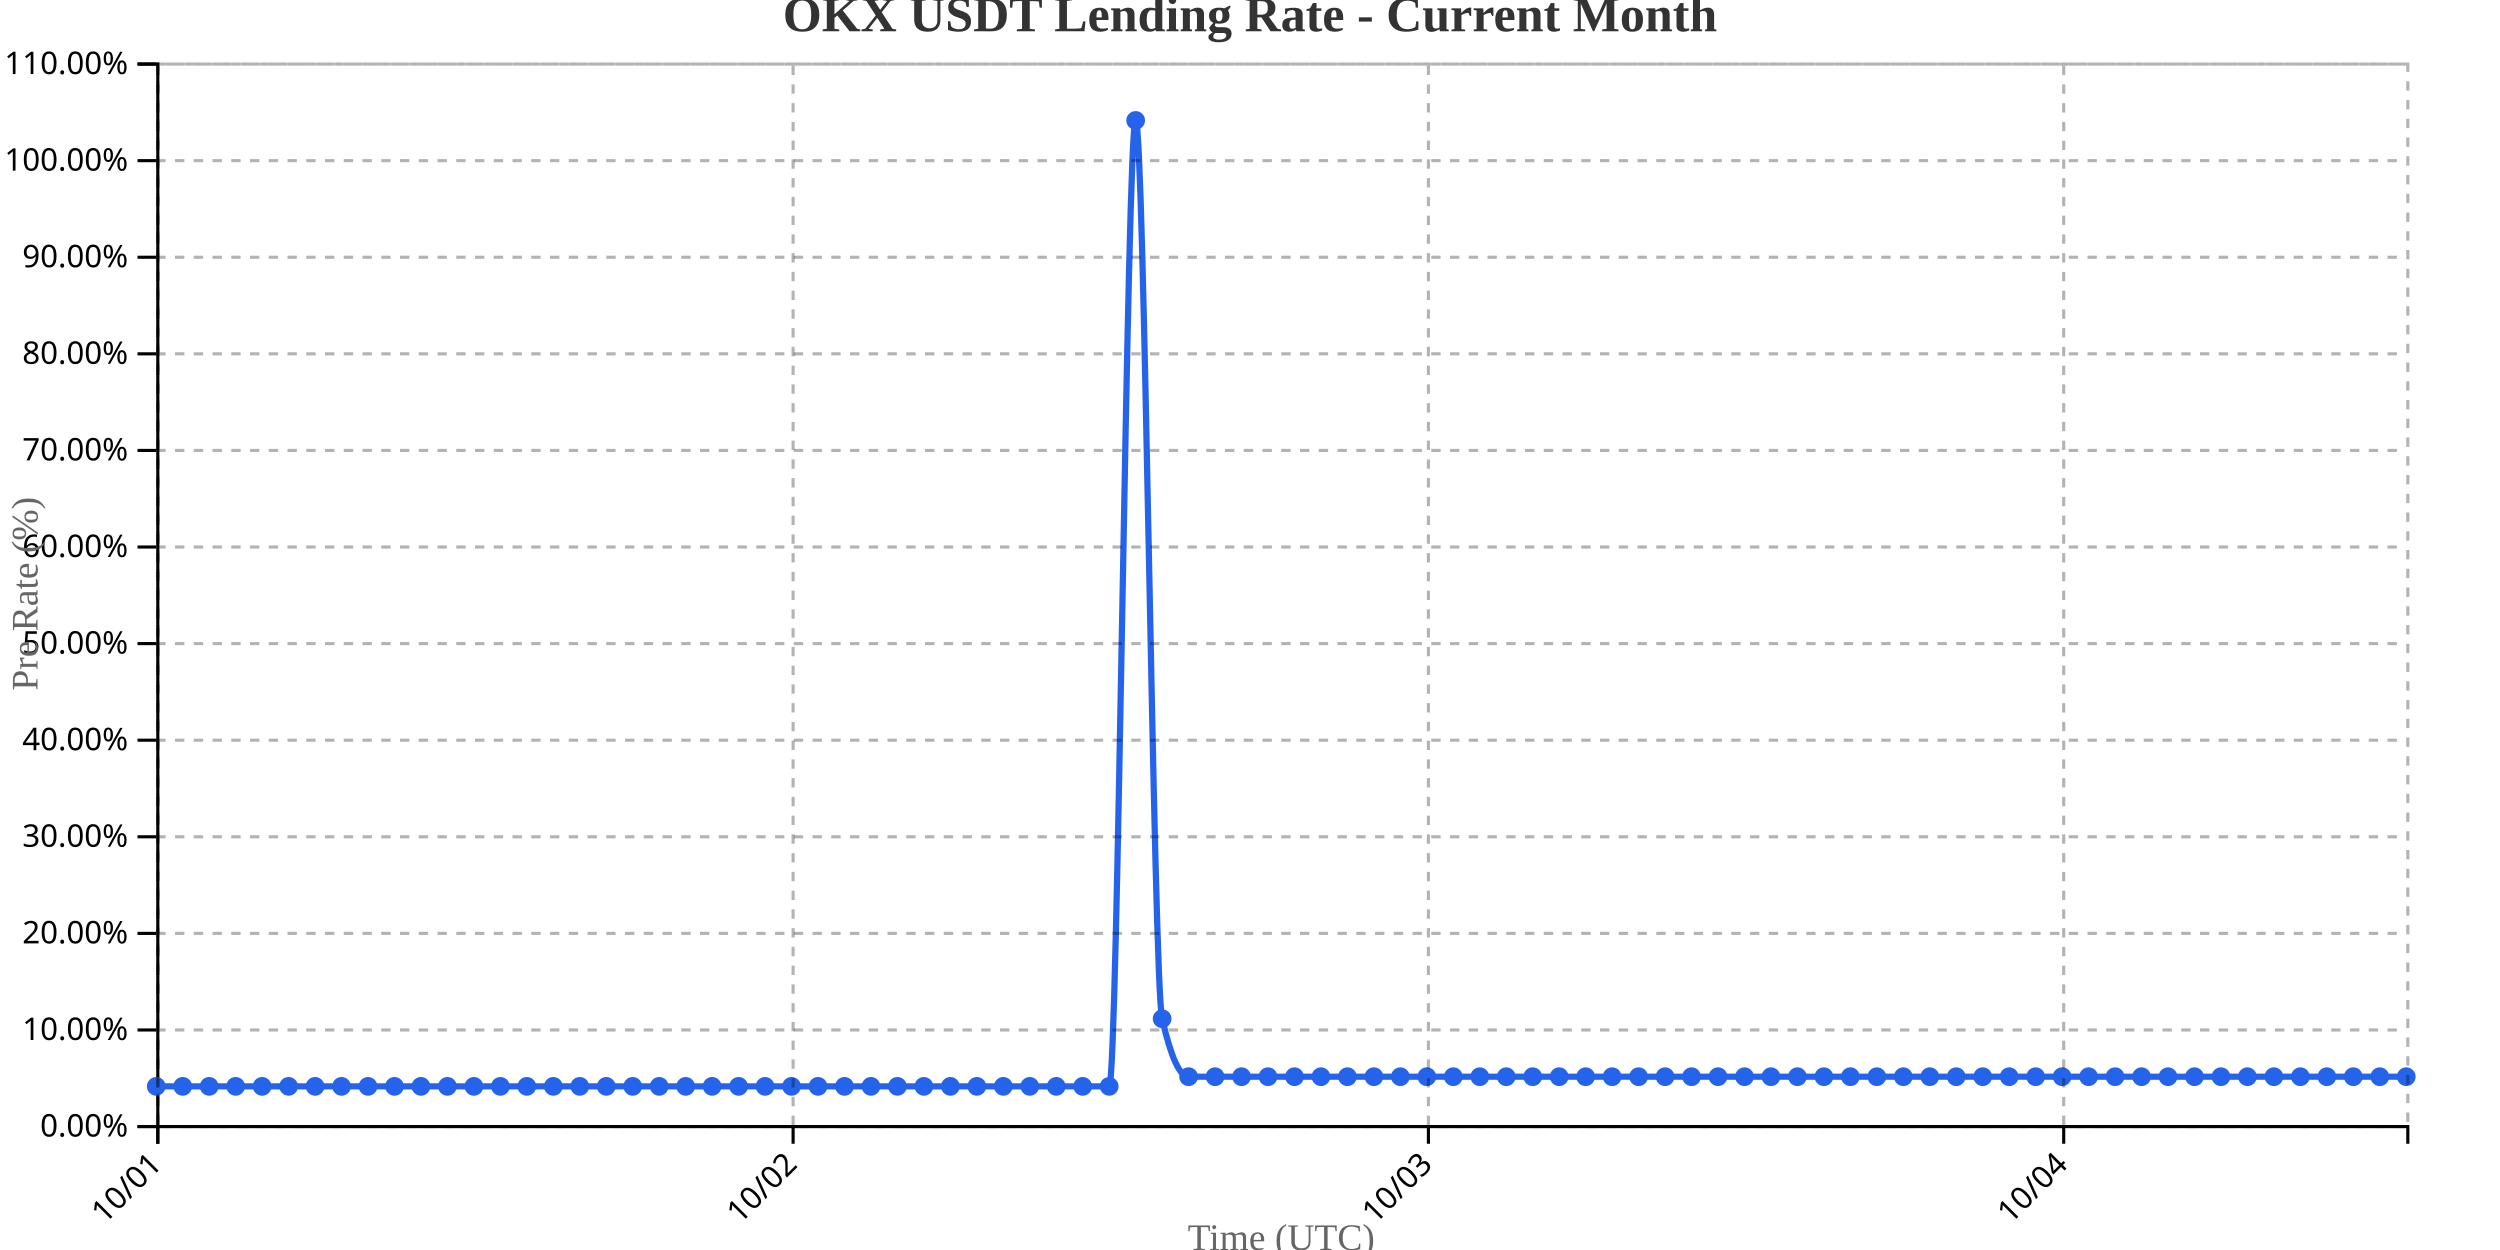
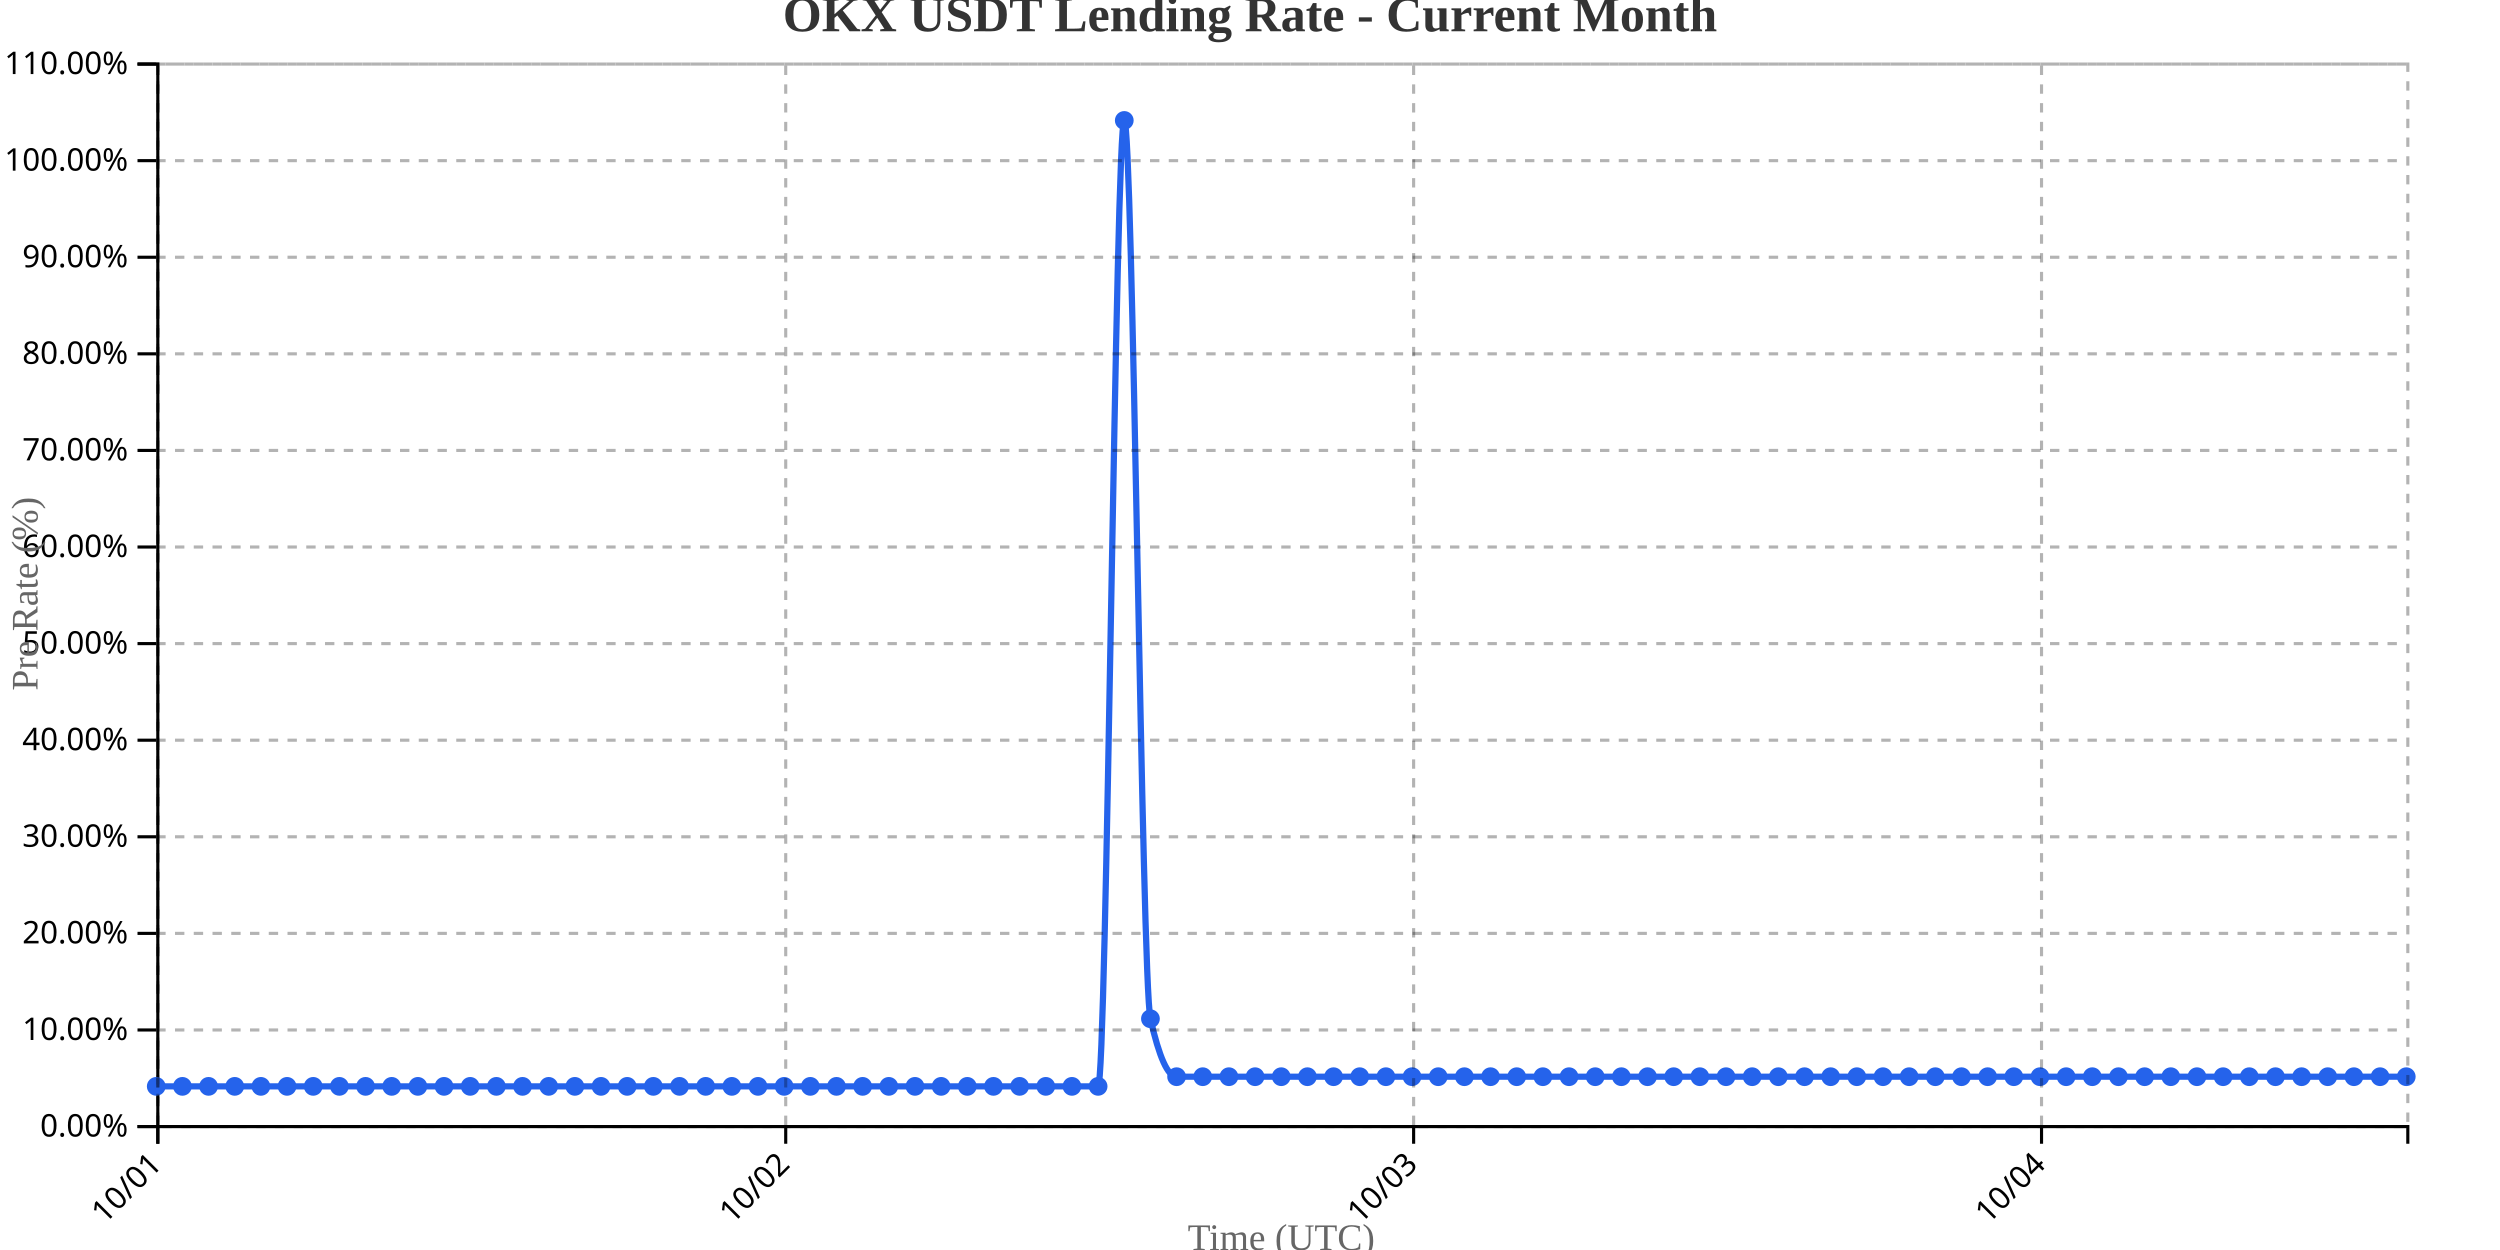
<svg xmlns="http://www.w3.org/2000/svg" width="800" height="400">
  <g transform="translate(50,20)">
    <g transform="translate(0,340)" fill="none" font-size="10" font-family="sans-serif" text-anchor="middle">
      <path class="domain" stroke="currentColor" d="M0.5,6V0.5H720.5V6" />
      <g class="tick" opacity="1" transform="translate(0.5,0)">
        <line stroke="currentColor" y2="6" />
        <text fill="currentColor" y="9" dy=".15em" style="text-anchor: end;" dx="-.8em" transform="rotate(-45)">10/01</text>
      </g>
-       <g class="tick" opacity="1" transform="translate(203.7941,0)">
+       <g class="tick" opacity="1" transform="translate(201.4302,0)">
        <line stroke="currentColor" y2="6" />
        <text fill="currentColor" y="9" dy=".15em" style="text-anchor: end;" dx="-.8em" transform="rotate(-45)">10/02</text>
      </g>
-       <g class="tick" opacity="1" transform="translate(407.0882,0)">
+       <g class="tick" opacity="1" transform="translate(402.3605,0)">
        <line stroke="currentColor" y2="6" />
        <text fill="currentColor" y="9" dy=".15em" style="text-anchor: end;" dx="-.8em" transform="rotate(-45)">10/03</text>
      </g>
-       <g class="tick" opacity="1" transform="translate(610.3824,0)">
+       <g class="tick" opacity="1" transform="translate(603.2907,0)">
        <line stroke="currentColor" y2="6" />
        <text fill="currentColor" y="9" dy=".15em" style="text-anchor: end;" dx="-.8em" transform="rotate(-45)">10/04</text>
      </g>
    </g>
    <g fill="none" font-size="10" font-family="sans-serif" text-anchor="end">
      <path class="domain" stroke="currentColor" d="M-6,340.5H0.5V0.5H-6" />
      <g class="tick" opacity="1" transform="translate(0,340.5)">
        <line stroke="currentColor" x2="-6" />
        <text fill="currentColor" x="-9" dy="0.32em">0.00%</text>
      </g>
      <g class="tick" opacity="1" transform="translate(0,309.5909)">
        <line stroke="currentColor" x2="-6" />
        <text fill="currentColor" x="-9" dy="0.32em">10.00%</text>
      </g>
      <g class="tick" opacity="1" transform="translate(0,278.6818)">
        <line stroke="currentColor" x2="-6" />
        <text fill="currentColor" x="-9" dy="0.32em">20.00%</text>
      </g>
      <g class="tick" opacity="1" transform="translate(0,247.7727)">
        <line stroke="currentColor" x2="-6" />
        <text fill="currentColor" x="-9" dy="0.32em">30.00%</text>
      </g>
      <g class="tick" opacity="1" transform="translate(0,216.8636)">
        <line stroke="currentColor" x2="-6" />
        <text fill="currentColor" x="-9" dy="0.32em">40.00%</text>
      </g>
      <g class="tick" opacity="1" transform="translate(0,185.9545)">
        <line stroke="currentColor" x2="-6" />
        <text fill="currentColor" x="-9" dy="0.32em">50.00%</text>
      </g>
      <g class="tick" opacity="1" transform="translate(0,155.0455)">
        <line stroke="currentColor" x2="-6" />
        <text fill="currentColor" x="-9" dy="0.32em">60.00%</text>
      </g>
      <g class="tick" opacity="1" transform="translate(0,124.1364)">
        <line stroke="currentColor" x2="-6" />
        <text fill="currentColor" x="-9" dy="0.32em">70.00%</text>
      </g>
      <g class="tick" opacity="1" transform="translate(0,93.22727)">
        <line stroke="currentColor" x2="-6" />
        <text fill="currentColor" x="-9" dy="0.32em">80.00%</text>
      </g>
      <g class="tick" opacity="1" transform="translate(0,62.31818)">
        <line stroke="currentColor" x2="-6" />
        <text fill="currentColor" x="-9" dy="0.32em">90.00%</text>
      </g>
      <g class="tick" opacity="1" transform="translate(0,31.40909)">
        <line stroke="currentColor" x2="-6" />
        <text fill="currentColor" x="-9" dy="0.32em">100.00%</text>
      </g>
      <g class="tick" opacity="1" transform="translate(0,0.5)">
        <line stroke="currentColor" x2="-6" />
        <text fill="currentColor" x="-9" dy="0.32em">110.00%</text>
      </g>
    </g>
    <text transform="rotate(-90)" y="-50" x="-170" dy="1em" style="text-anchor: middle; font-size: 12px; fill: #666;">Pre Rate (%)</text>
    <text transform="translate(360, 380)" style="text-anchor: middle; font-size: 12px; fill: #666;">Time (UTC)</text>
-     <path fill="none" stroke="#2563eb" stroke-width="2" d="M0,327.636C2.824,327.636,5.647,327.636,8.471,327.636C11.294,327.636,14.118,327.636,16.941,327.636C19.765,327.636,22.588,327.636,25.412,327.636C28.235,327.636,31.059,327.636,33.882,327.636C36.706,327.636,39.529,327.636,42.353,327.636C45.176,327.636,48,327.636,50.824,327.636C53.647,327.636,56.471,327.636,59.294,327.636C62.118,327.636,64.941,327.636,67.765,327.636C70.588,327.636,73.412,327.636,76.235,327.636C79.059,327.636,81.882,327.636,84.706,327.636C87.529,327.636,90.353,327.636,93.176,327.636C96,327.636,98.824,327.636,101.647,327.636C104.471,327.636,107.294,327.636,110.118,327.636C112.941,327.636,115.765,327.636,118.588,327.636C121.412,327.636,124.235,327.636,127.059,327.636C129.882,327.636,132.706,327.636,135.529,327.636C138.353,327.636,141.176,327.636,144,327.636C146.824,327.636,149.647,327.636,152.471,327.636C155.294,327.636,158.118,327.636,160.941,327.636C163.765,327.636,166.588,327.636,169.412,327.636C172.235,327.636,175.059,327.636,177.882,327.636C180.706,327.636,183.529,327.636,186.353,327.636C189.176,327.636,192,327.636,194.824,327.636C197.647,327.636,200.471,327.636,203.294,327.636C206.118,327.636,208.941,327.636,211.765,327.636C214.588,327.636,217.412,327.636,220.235,327.636C223.059,327.636,225.882,327.636,228.706,327.636C231.529,327.636,234.353,327.636,237.176,327.636C240,327.636,242.824,327.636,245.647,327.636C248.471,327.636,251.294,327.636,254.118,327.636C256.941,327.636,259.765,327.636,262.588,327.636C265.412,327.636,268.235,327.636,271.059,327.636C273.882,327.636,276.706,327.636,279.529,327.636C282.353,327.636,285.176,327.636,288,327.636C290.824,327.636,293.647,327.636,296.471,327.636C299.294,327.636,302.118,327.636,304.941,327.636C307.765,327.636,310.588,18.545,313.412,18.545C316.235,18.545,319.059,293.636,321.882,306C324.706,318.364,327.529,324.545,330.353,324.545C333.176,324.545,336,324.545,338.824,324.545C341.647,324.545,344.471,324.545,347.294,324.545C350.118,324.545,352.941,324.545,355.765,324.545C358.588,324.545,361.412,324.545,364.235,324.545C367.059,324.545,369.882,324.545,372.706,324.545C375.529,324.545,378.353,324.545,381.176,324.545C384,324.545,386.824,324.545,389.647,324.545C392.471,324.545,395.294,324.545,398.118,324.545C400.941,324.545,403.765,324.545,406.588,324.545C409.412,324.545,412.235,324.545,415.059,324.545C417.882,324.545,420.706,324.545,423.529,324.545C426.353,324.545,429.176,324.545,432,324.545C434.824,324.545,437.647,324.545,440.471,324.545C443.294,324.545,446.118,324.545,448.941,324.545C451.765,324.545,454.588,324.545,457.412,324.545C460.235,324.545,463.059,324.545,465.882,324.545C468.706,324.545,471.529,324.545,474.353,324.545C477.176,324.545,480,324.545,482.824,324.545C485.647,324.545,488.471,324.545,491.294,324.545C494.118,324.545,496.941,324.545,499.765,324.545C502.588,324.545,505.412,324.545,508.235,324.545C511.059,324.545,513.882,324.545,516.706,324.545C519.529,324.545,522.353,324.545,525.176,324.545C528,324.545,530.824,324.545,533.647,324.545C536.471,324.545,539.294,324.545,542.118,324.545C544.941,324.545,547.765,324.545,550.588,324.545C553.412,324.545,556.235,324.545,559.059,324.545C561.882,324.545,564.706,324.545,567.529,324.545C570.353,324.545,573.176,324.545,576,324.545C578.824,324.545,581.647,324.545,584.471,324.545C587.294,324.545,590.118,324.545,592.941,324.545C595.765,324.545,598.588,324.545,601.412,324.545C604.235,324.545,607.059,324.545,609.882,324.545C612.706,324.545,615.529,324.545,618.353,324.545C621.176,324.545,624,324.545,626.824,324.545C629.647,324.545,632.471,324.545,635.294,324.545C638.118,324.545,640.941,324.545,643.765,324.545C646.588,324.545,649.412,324.545,652.235,324.545C655.059,324.545,657.882,324.545,660.706,324.545C663.529,324.545,666.353,324.545,669.176,324.545C672,324.545,674.824,324.545,677.647,324.545C680.471,324.545,683.294,324.545,686.118,324.545C688.941,324.545,691.765,324.545,694.588,324.545C697.412,324.545,700.235,324.545,703.059,324.545C705.882,324.545,708.706,324.545,711.529,324.545C714.353,324.545,717.176,324.545,720,324.545" />
+     <path fill="none" stroke="#2563eb" stroke-width="2" d="M0,327.636C2.791,327.636,5.581,327.636,8.372,327.636C11.163,327.636,13.953,327.636,16.744,327.636C19.535,327.636,22.326,327.636,25.116,327.636C27.907,327.636,30.698,327.636,33.488,327.636C36.279,327.636,39.07,327.636,41.86,327.636C44.651,327.636,47.442,327.636,50.233,327.636C53.023,327.636,55.814,327.636,58.605,327.636C61.395,327.636,64.186,327.636,66.977,327.636C69.767,327.636,72.558,327.636,75.349,327.636C78.14,327.636,80.93,327.636,83.721,327.636C86.512,327.636,89.302,327.636,92.093,327.636C94.884,327.636,97.674,327.636,100.465,327.636C103.256,327.636,106.047,327.636,108.837,327.636C111.628,327.636,114.419,327.636,117.209,327.636C120,327.636,122.791,327.636,125.581,327.636C128.372,327.636,131.163,327.636,133.953,327.636C136.744,327.636,139.535,327.636,142.326,327.636C145.116,327.636,147.907,327.636,150.698,327.636C153.488,327.636,156.279,327.636,159.07,327.636C161.86,327.636,164.651,327.636,167.442,327.636C170.233,327.636,173.023,327.636,175.814,327.636C178.605,327.636,181.395,327.636,184.186,327.636C186.977,327.636,189.767,327.636,192.558,327.636C195.349,327.636,198.14,327.636,200.93,327.636C203.721,327.636,206.512,327.636,209.302,327.636C212.093,327.636,214.884,327.636,217.674,327.636C220.465,327.636,223.256,327.636,226.047,327.636C228.837,327.636,231.628,327.636,234.419,327.636C237.209,327.636,240,327.636,242.791,327.636C245.581,327.636,248.372,327.636,251.163,327.636C253.953,327.636,256.744,327.636,259.535,327.636C262.326,327.636,265.116,327.636,267.907,327.636C270.698,327.636,273.488,327.636,276.279,327.636C279.07,327.636,281.86,327.636,284.651,327.636C287.442,327.636,290.233,327.636,293.023,327.636C295.814,327.636,298.605,327.636,301.395,327.636C304.186,327.636,306.977,18.545,309.767,18.545C312.558,18.545,315.349,293.636,318.14,306C320.93,318.364,323.721,324.545,326.512,324.545C329.302,324.545,332.093,324.545,334.884,324.545C337.674,324.545,340.465,324.545,343.256,324.545C346.047,324.545,348.837,324.545,351.628,324.545C354.419,324.545,357.209,324.545,360,324.545C362.791,324.545,365.581,324.545,368.372,324.545C371.163,324.545,373.953,324.545,376.744,324.545C379.535,324.545,382.326,324.545,385.116,324.545C387.907,324.545,390.698,324.545,393.488,324.545C396.279,324.545,399.07,324.545,401.86,324.545C404.651,324.545,407.442,324.545,410.233,324.545C413.023,324.545,415.814,324.545,418.605,324.545C421.395,324.545,424.186,324.545,426.977,324.545C429.767,324.545,432.558,324.545,435.349,324.545C438.14,324.545,440.93,324.545,443.721,324.545C446.512,324.545,449.302,324.545,452.093,324.545C454.884,324.545,457.674,324.545,460.465,324.545C463.256,324.545,466.047,324.545,468.837,324.545C471.628,324.545,474.419,324.545,477.209,324.545C480,324.545,482.791,324.545,485.581,324.545C488.372,324.545,491.163,324.545,493.953,324.545C496.744,324.545,499.535,324.545,502.326,324.545C505.116,324.545,507.907,324.545,510.698,324.545C513.488,324.545,516.279,324.545,519.07,324.545C521.86,324.545,524.651,324.545,527.442,324.545C530.233,324.545,533.023,324.545,535.814,324.545C538.605,324.545,541.395,324.545,544.186,324.545C546.977,324.545,549.767,324.545,552.558,324.545C555.349,324.545,558.14,324.545,560.93,324.545C563.721,324.545,566.512,324.545,569.302,324.545C572.093,324.545,574.884,324.545,577.674,324.545C580.465,324.545,583.256,324.545,586.047,324.545C588.837,324.545,591.628,324.545,594.419,324.545C597.209,324.545,600,324.545,602.791,324.545C605.581,324.545,608.372,324.545,611.163,324.545C613.953,324.545,616.744,324.545,619.535,324.545C622.326,324.545,625.116,324.545,627.907,324.545C630.698,324.545,633.488,324.545,636.279,324.545C639.07,324.545,641.86,324.545,644.651,324.545C647.442,324.545,650.233,324.545,653.023,324.545C655.814,324.545,658.605,324.545,661.395,324.545C664.186,324.545,666.977,324.545,669.767,324.545C672.558,324.545,675.349,324.545,678.14,324.545C680.93,324.545,683.721,324.545,686.512,324.545C689.302,324.545,692.093,324.545,694.884,324.545C697.674,324.545,700.465,324.545,703.256,324.545C706.047,324.545,708.837,324.545,711.628,324.545C714.419,324.545,717.209,324.545,720,324.545" />
    <circle class="dot" cx="0" cy="327.636" r="3" fill="#2563eb" />
-     <circle class="dot" cx="8.471" cy="327.636" r="3" fill="#2563eb" />
-     <circle class="dot" cx="16.941" cy="327.636" r="3" fill="#2563eb" />
-     <circle class="dot" cx="25.412" cy="327.636" r="3" fill="#2563eb" />
-     <circle class="dot" cx="33.882" cy="327.636" r="3" fill="#2563eb" />
-     <circle class="dot" cx="42.353" cy="327.636" r="3" fill="#2563eb" />
-     <circle class="dot" cx="50.824" cy="327.636" r="3" fill="#2563eb" />
-     <circle class="dot" cx="59.294" cy="327.636" r="3" fill="#2563eb" />
-     <circle class="dot" cx="67.765" cy="327.636" r="3" fill="#2563eb" />
-     <circle class="dot" cx="76.235" cy="327.636" r="3" fill="#2563eb" />
-     <circle class="dot" cx="84.706" cy="327.636" r="3" fill="#2563eb" />
-     <circle class="dot" cx="93.176" cy="327.636" r="3" fill="#2563eb" />
-     <circle class="dot" cx="101.647" cy="327.636" r="3" fill="#2563eb" />
-     <circle class="dot" cx="110.118" cy="327.636" r="3" fill="#2563eb" />
-     <circle class="dot" cx="118.588" cy="327.636" r="3" fill="#2563eb" />
-     <circle class="dot" cx="127.059" cy="327.636" r="3" fill="#2563eb" />
-     <circle class="dot" cx="135.529" cy="327.636" r="3" fill="#2563eb" />
-     <circle class="dot" cx="144" cy="327.636" r="3" fill="#2563eb" />
-     <circle class="dot" cx="152.471" cy="327.636" r="3" fill="#2563eb" />
-     <circle class="dot" cx="160.941" cy="327.636" r="3" fill="#2563eb" />
-     <circle class="dot" cx="169.412" cy="327.636" r="3" fill="#2563eb" />
-     <circle class="dot" cx="177.882" cy="327.636" r="3" fill="#2563eb" />
-     <circle class="dot" cx="186.353" cy="327.636" r="3" fill="#2563eb" />
-     <circle class="dot" cx="194.824" cy="327.636" r="3" fill="#2563eb" />
-     <circle class="dot" cx="203.294" cy="327.636" r="3" fill="#2563eb" />
-     <circle class="dot" cx="211.765" cy="327.636" r="3" fill="#2563eb" />
-     <circle class="dot" cx="220.235" cy="327.636" r="3" fill="#2563eb" />
-     <circle class="dot" cx="228.706" cy="327.636" r="3" fill="#2563eb" />
-     <circle class="dot" cx="237.176" cy="327.636" r="3" fill="#2563eb" />
-     <circle class="dot" cx="245.647" cy="327.636" r="3" fill="#2563eb" />
-     <circle class="dot" cx="254.118" cy="327.636" r="3" fill="#2563eb" />
-     <circle class="dot" cx="262.588" cy="327.636" r="3" fill="#2563eb" />
-     <circle class="dot" cx="271.059" cy="327.636" r="3" fill="#2563eb" />
-     <circle class="dot" cx="279.529" cy="327.636" r="3" fill="#2563eb" />
-     <circle class="dot" cx="288" cy="327.636" r="3" fill="#2563eb" />
-     <circle class="dot" cx="296.471" cy="327.636" r="3" fill="#2563eb" />
-     <circle class="dot" cx="304.941" cy="327.636" r="3" fill="#2563eb" />
-     <circle class="dot" cx="313.412" cy="18.545" r="3" fill="#2563eb" />
-     <circle class="dot" cx="321.882" cy="306" r="3" fill="#2563eb" />
-     <circle class="dot" cx="330.353" cy="324.545" r="3" fill="#2563eb" />
-     <circle class="dot" cx="338.824" cy="324.545" r="3" fill="#2563eb" />
-     <circle class="dot" cx="347.294" cy="324.545" r="3" fill="#2563eb" />
-     <circle class="dot" cx="355.765" cy="324.545" r="3" fill="#2563eb" />
-     <circle class="dot" cx="364.235" cy="324.545" r="3" fill="#2563eb" />
-     <circle class="dot" cx="372.706" cy="324.545" r="3" fill="#2563eb" />
-     <circle class="dot" cx="381.176" cy="324.545" r="3" fill="#2563eb" />
-     <circle class="dot" cx="389.647" cy="324.545" r="3" fill="#2563eb" />
-     <circle class="dot" cx="398.118" cy="324.545" r="3" fill="#2563eb" />
-     <circle class="dot" cx="406.588" cy="324.545" r="3" fill="#2563eb" />
-     <circle class="dot" cx="415.059" cy="324.545" r="3" fill="#2563eb" />
-     <circle class="dot" cx="423.529" cy="324.545" r="3" fill="#2563eb" />
-     <circle class="dot" cx="432" cy="324.545" r="3" fill="#2563eb" />
-     <circle class="dot" cx="440.471" cy="324.545" r="3" fill="#2563eb" />
-     <circle class="dot" cx="448.941" cy="324.545" r="3" fill="#2563eb" />
-     <circle class="dot" cx="457.412" cy="324.545" r="3" fill="#2563eb" />
-     <circle class="dot" cx="465.882" cy="324.545" r="3" fill="#2563eb" />
-     <circle class="dot" cx="474.353" cy="324.545" r="3" fill="#2563eb" />
-     <circle class="dot" cx="482.824" cy="324.545" r="3" fill="#2563eb" />
-     <circle class="dot" cx="491.294" cy="324.545" r="3" fill="#2563eb" />
-     <circle class="dot" cx="499.765" cy="324.545" r="3" fill="#2563eb" />
-     <circle class="dot" cx="508.235" cy="324.545" r="3" fill="#2563eb" />
-     <circle class="dot" cx="516.706" cy="324.545" r="3" fill="#2563eb" />
-     <circle class="dot" cx="525.176" cy="324.545" r="3" fill="#2563eb" />
-     <circle class="dot" cx="533.647" cy="324.545" r="3" fill="#2563eb" />
-     <circle class="dot" cx="542.118" cy="324.545" r="3" fill="#2563eb" />
-     <circle class="dot" cx="550.588" cy="324.545" r="3" fill="#2563eb" />
-     <circle class="dot" cx="559.059" cy="324.545" r="3" fill="#2563eb" />
-     <circle class="dot" cx="567.529" cy="324.545" r="3" fill="#2563eb" />
-     <circle class="dot" cx="576" cy="324.545" r="3" fill="#2563eb" />
-     <circle class="dot" cx="584.471" cy="324.545" r="3" fill="#2563eb" />
-     <circle class="dot" cx="592.941" cy="324.545" r="3" fill="#2563eb" />
-     <circle class="dot" cx="601.412" cy="324.545" r="3" fill="#2563eb" />
-     <circle class="dot" cx="609.882" cy="324.545" r="3" fill="#2563eb" />
-     <circle class="dot" cx="618.353" cy="324.545" r="3" fill="#2563eb" />
-     <circle class="dot" cx="626.824" cy="324.545" r="3" fill="#2563eb" />
-     <circle class="dot" cx="635.294" cy="324.545" r="3" fill="#2563eb" />
-     <circle class="dot" cx="643.765" cy="324.545" r="3" fill="#2563eb" />
-     <circle class="dot" cx="652.235" cy="324.545" r="3" fill="#2563eb" />
-     <circle class="dot" cx="660.706" cy="324.545" r="3" fill="#2563eb" />
-     <circle class="dot" cx="669.176" cy="324.545" r="3" fill="#2563eb" />
-     <circle class="dot" cx="677.647" cy="324.545" r="3" fill="#2563eb" />
-     <circle class="dot" cx="686.118" cy="324.545" r="3" fill="#2563eb" />
-     <circle class="dot" cx="694.588" cy="324.545" r="3" fill="#2563eb" />
-     <circle class="dot" cx="703.059" cy="324.545" r="3" fill="#2563eb" />
-     <circle class="dot" cx="711.529" cy="324.545" r="3" fill="#2563eb" />
+     <circle class="dot" cx="8.372" cy="327.636" r="3" fill="#2563eb" />
+     <circle class="dot" cx="16.744" cy="327.636" r="3" fill="#2563eb" />
+     <circle class="dot" cx="25.116" cy="327.636" r="3" fill="#2563eb" />
+     <circle class="dot" cx="33.488" cy="327.636" r="3" fill="#2563eb" />
+     <circle class="dot" cx="41.86" cy="327.636" r="3" fill="#2563eb" />
+     <circle class="dot" cx="50.233" cy="327.636" r="3" fill="#2563eb" />
+     <circle class="dot" cx="58.605" cy="327.636" r="3" fill="#2563eb" />
+     <circle class="dot" cx="66.977" cy="327.636" r="3" fill="#2563eb" />
+     <circle class="dot" cx="75.349" cy="327.636" r="3" fill="#2563eb" />
+     <circle class="dot" cx="83.721" cy="327.636" r="3" fill="#2563eb" />
+     <circle class="dot" cx="92.093" cy="327.636" r="3" fill="#2563eb" />
+     <circle class="dot" cx="100.465" cy="327.636" r="3" fill="#2563eb" />
+     <circle class="dot" cx="108.837" cy="327.636" r="3" fill="#2563eb" />
+     <circle class="dot" cx="117.209" cy="327.636" r="3" fill="#2563eb" />
+     <circle class="dot" cx="125.581" cy="327.636" r="3" fill="#2563eb" />
+     <circle class="dot" cx="133.953" cy="327.636" r="3" fill="#2563eb" />
+     <circle class="dot" cx="142.326" cy="327.636" r="3" fill="#2563eb" />
+     <circle class="dot" cx="150.698" cy="327.636" r="3" fill="#2563eb" />
+     <circle class="dot" cx="159.07" cy="327.636" r="3" fill="#2563eb" />
+     <circle class="dot" cx="167.442" cy="327.636" r="3" fill="#2563eb" />
+     <circle class="dot" cx="175.814" cy="327.636" r="3" fill="#2563eb" />
+     <circle class="dot" cx="184.186" cy="327.636" r="3" fill="#2563eb" />
+     <circle class="dot" cx="192.558" cy="327.636" r="3" fill="#2563eb" />
+     <circle class="dot" cx="200.93" cy="327.636" r="3" fill="#2563eb" />
+     <circle class="dot" cx="209.302" cy="327.636" r="3" fill="#2563eb" />
+     <circle class="dot" cx="217.674" cy="327.636" r="3" fill="#2563eb" />
+     <circle class="dot" cx="226.047" cy="327.636" r="3" fill="#2563eb" />
+     <circle class="dot" cx="234.419" cy="327.636" r="3" fill="#2563eb" />
+     <circle class="dot" cx="242.791" cy="327.636" r="3" fill="#2563eb" />
+     <circle class="dot" cx="251.163" cy="327.636" r="3" fill="#2563eb" />
+     <circle class="dot" cx="259.535" cy="327.636" r="3" fill="#2563eb" />
+     <circle class="dot" cx="267.907" cy="327.636" r="3" fill="#2563eb" />
+     <circle class="dot" cx="276.279" cy="327.636" r="3" fill="#2563eb" />
+     <circle class="dot" cx="284.651" cy="327.636" r="3" fill="#2563eb" />
+     <circle class="dot" cx="293.023" cy="327.636" r="3" fill="#2563eb" />
+     <circle class="dot" cx="301.395" cy="327.636" r="3" fill="#2563eb" />
+     <circle class="dot" cx="309.767" cy="18.545" r="3" fill="#2563eb" />
+     <circle class="dot" cx="318.14" cy="306" r="3" fill="#2563eb" />
+     <circle class="dot" cx="326.512" cy="324.545" r="3" fill="#2563eb" />
+     <circle class="dot" cx="334.884" cy="324.545" r="3" fill="#2563eb" />
+     <circle class="dot" cx="343.256" cy="324.545" r="3" fill="#2563eb" />
+     <circle class="dot" cx="351.628" cy="324.545" r="3" fill="#2563eb" />
+     <circle class="dot" cx="360" cy="324.545" r="3" fill="#2563eb" />
+     <circle class="dot" cx="368.372" cy="324.545" r="3" fill="#2563eb" />
+     <circle class="dot" cx="376.744" cy="324.545" r="3" fill="#2563eb" />
+     <circle class="dot" cx="385.116" cy="324.545" r="3" fill="#2563eb" />
+     <circle class="dot" cx="393.488" cy="324.545" r="3" fill="#2563eb" />
+     <circle class="dot" cx="401.86" cy="324.545" r="3" fill="#2563eb" />
+     <circle class="dot" cx="410.233" cy="324.545" r="3" fill="#2563eb" />
+     <circle class="dot" cx="418.605" cy="324.545" r="3" fill="#2563eb" />
+     <circle class="dot" cx="426.977" cy="324.545" r="3" fill="#2563eb" />
+     <circle class="dot" cx="435.349" cy="324.545" r="3" fill="#2563eb" />
+     <circle class="dot" cx="443.721" cy="324.545" r="3" fill="#2563eb" />
+     <circle class="dot" cx="452.093" cy="324.545" r="3" fill="#2563eb" />
+     <circle class="dot" cx="460.465" cy="324.545" r="3" fill="#2563eb" />
+     <circle class="dot" cx="468.837" cy="324.545" r="3" fill="#2563eb" />
+     <circle class="dot" cx="477.209" cy="324.545" r="3" fill="#2563eb" />
+     <circle class="dot" cx="485.581" cy="324.545" r="3" fill="#2563eb" />
+     <circle class="dot" cx="493.953" cy="324.545" r="3" fill="#2563eb" />
+     <circle class="dot" cx="502.326" cy="324.545" r="3" fill="#2563eb" />
+     <circle class="dot" cx="510.698" cy="324.545" r="3" fill="#2563eb" />
+     <circle class="dot" cx="519.07" cy="324.545" r="3" fill="#2563eb" />
+     <circle class="dot" cx="527.442" cy="324.545" r="3" fill="#2563eb" />
+     <circle class="dot" cx="535.814" cy="324.545" r="3" fill="#2563eb" />
+     <circle class="dot" cx="544.186" cy="324.545" r="3" fill="#2563eb" />
+     <circle class="dot" cx="552.558" cy="324.545" r="3" fill="#2563eb" />
+     <circle class="dot" cx="560.93" cy="324.545" r="3" fill="#2563eb" />
+     <circle class="dot" cx="569.302" cy="324.545" r="3" fill="#2563eb" />
+     <circle class="dot" cx="577.674" cy="324.545" r="3" fill="#2563eb" />
+     <circle class="dot" cx="586.047" cy="324.545" r="3" fill="#2563eb" />
+     <circle class="dot" cx="594.419" cy="324.545" r="3" fill="#2563eb" />
+     <circle class="dot" cx="602.791" cy="324.545" r="3" fill="#2563eb" />
+     <circle class="dot" cx="611.163" cy="324.545" r="3" fill="#2563eb" />
+     <circle class="dot" cx="619.535" cy="324.545" r="3" fill="#2563eb" />
+     <circle class="dot" cx="627.907" cy="324.545" r="3" fill="#2563eb" />
+     <circle class="dot" cx="636.279" cy="324.545" r="3" fill="#2563eb" />
+     <circle class="dot" cx="644.651" cy="324.545" r="3" fill="#2563eb" />
+     <circle class="dot" cx="653.023" cy="324.545" r="3" fill="#2563eb" />
+     <circle class="dot" cx="661.395" cy="324.545" r="3" fill="#2563eb" />
+     <circle class="dot" cx="669.767" cy="324.545" r="3" fill="#2563eb" />
+     <circle class="dot" cx="678.14" cy="324.545" r="3" fill="#2563eb" />
+     <circle class="dot" cx="686.512" cy="324.545" r="3" fill="#2563eb" />
+     <circle class="dot" cx="694.884" cy="324.545" r="3" fill="#2563eb" />
+     <circle class="dot" cx="703.256" cy="324.545" r="3" fill="#2563eb" />
+     <circle class="dot" cx="711.628" cy="324.545" r="3" fill="#2563eb" />
    <circle class="dot" cx="720" cy="324.545" r="3" fill="#2563eb" />
    <g class="grid" transform="translate(0,340)" fill="none" font-size="10" font-family="sans-serif" text-anchor="middle" style="stroke-dasharray: 3,3; opacity: 0.3;">
      <path class="domain" stroke="currentColor" d="M0.5,-340V0.5H720.5V-340" />
      <g class="tick" opacity="1" transform="translate(0.5,0)">
        <line stroke="currentColor" y2="-340" />
        <text fill="currentColor" y="3" dy="0.71em" />
      </g>
-       <g class="tick" opacity="1" transform="translate(203.7941,0)">
-         <line stroke="currentColor" y2="-340" />
-         <text fill="currentColor" y="3" dy="0.71em" />
-       </g>
-       <g class="tick" opacity="1" transform="translate(407.0882,0)">
-         <line stroke="currentColor" y2="-340" />
-         <text fill="currentColor" y="3" dy="0.71em" />
-       </g>
-       <g class="tick" opacity="1" transform="translate(610.3824,0)">
+       <g class="tick" opacity="1" transform="translate(201.4302,0)">
+         <line stroke="currentColor" y2="-340" />
+         <text fill="currentColor" y="3" dy="0.71em" />
+       </g>
+       <g class="tick" opacity="1" transform="translate(402.3605,0)">
+         <line stroke="currentColor" y2="-340" />
+         <text fill="currentColor" y="3" dy="0.71em" />
+       </g>
+       <g class="tick" opacity="1" transform="translate(603.2907,0)">
        <line stroke="currentColor" y2="-340" />
        <text fill="currentColor" y="3" dy="0.71em" />
      </g>
    </g>
    <g class="grid" fill="none" font-size="10" font-family="sans-serif" text-anchor="end" style="stroke-dasharray: 3,3; opacity: 0.3;">
      <path class="domain" stroke="currentColor" d="M720,340.5H0.5V0.5H720" />
      <g class="tick" opacity="1" transform="translate(0,340.5)">
        <line stroke="currentColor" x2="720" />
        <text fill="currentColor" x="-3" dy="0.32em" />
      </g>
      <g class="tick" opacity="1" transform="translate(0,309.5909)">
        <line stroke="currentColor" x2="720" />
        <text fill="currentColor" x="-3" dy="0.32em" />
      </g>
      <g class="tick" opacity="1" transform="translate(0,278.6818)">
        <line stroke="currentColor" x2="720" />
        <text fill="currentColor" x="-3" dy="0.32em" />
      </g>
      <g class="tick" opacity="1" transform="translate(0,247.7727)">
        <line stroke="currentColor" x2="720" />
        <text fill="currentColor" x="-3" dy="0.32em" />
      </g>
      <g class="tick" opacity="1" transform="translate(0,216.8636)">
        <line stroke="currentColor" x2="720" />
        <text fill="currentColor" x="-3" dy="0.32em" />
      </g>
      <g class="tick" opacity="1" transform="translate(0,185.9545)">
        <line stroke="currentColor" x2="720" />
        <text fill="currentColor" x="-3" dy="0.32em" />
      </g>
      <g class="tick" opacity="1" transform="translate(0,155.0455)">
        <line stroke="currentColor" x2="720" />
        <text fill="currentColor" x="-3" dy="0.32em" />
      </g>
      <g class="tick" opacity="1" transform="translate(0,124.1364)">
        <line stroke="currentColor" x2="720" />
        <text fill="currentColor" x="-3" dy="0.32em" />
      </g>
      <g class="tick" opacity="1" transform="translate(0,93.22727)">
        <line stroke="currentColor" x2="720" />
        <text fill="currentColor" x="-3" dy="0.32em" />
      </g>
      <g class="tick" opacity="1" transform="translate(0,62.31818)">
        <line stroke="currentColor" x2="720" />
        <text fill="currentColor" x="-3" dy="0.32em" />
      </g>
      <g class="tick" opacity="1" transform="translate(0,31.40909)">
        <line stroke="currentColor" x2="720" />
        <text fill="currentColor" x="-3" dy="0.32em" />
      </g>
      <g class="tick" opacity="1" transform="translate(0,0.5)">
        <line stroke="currentColor" x2="720" />
        <text fill="currentColor" x="-3" dy="0.32em" />
      </g>
    </g>
  </g>
  <text x="400" y="10" text-anchor="middle" style="font-size: 16px; font-weight: bold; fill: #333;">OKX USDT Lending Rate - Current Month</text>
</svg>
